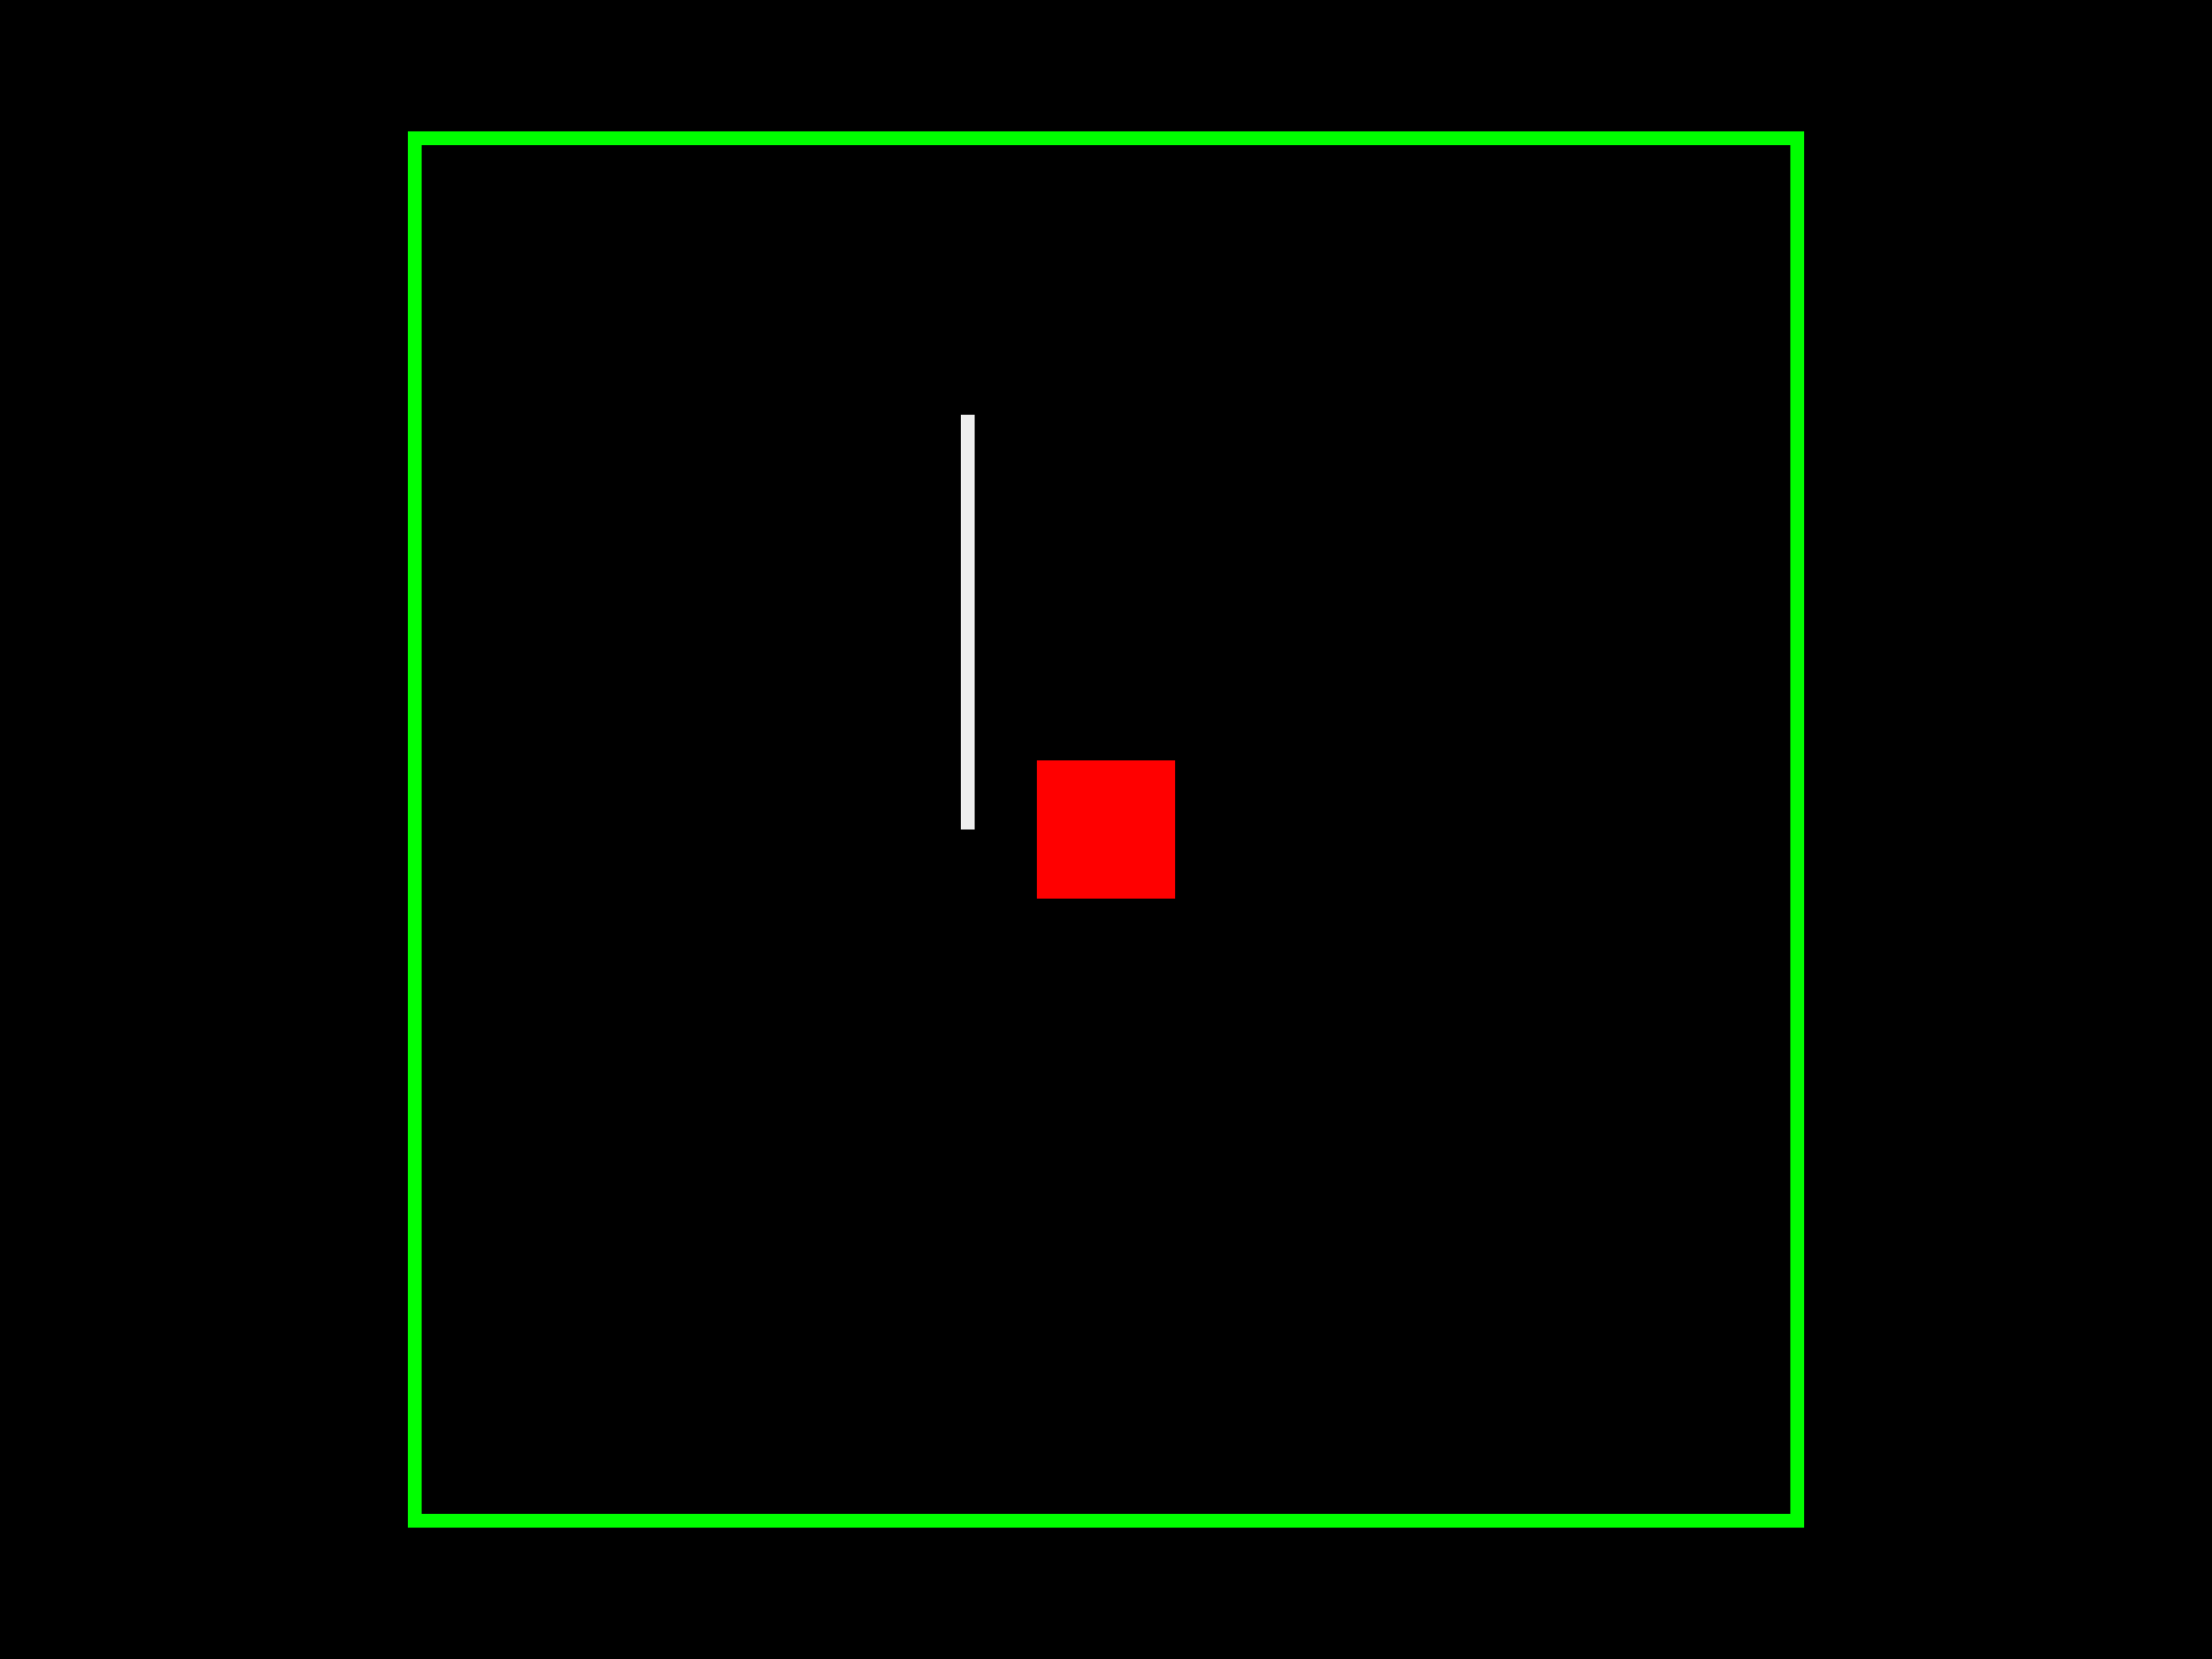
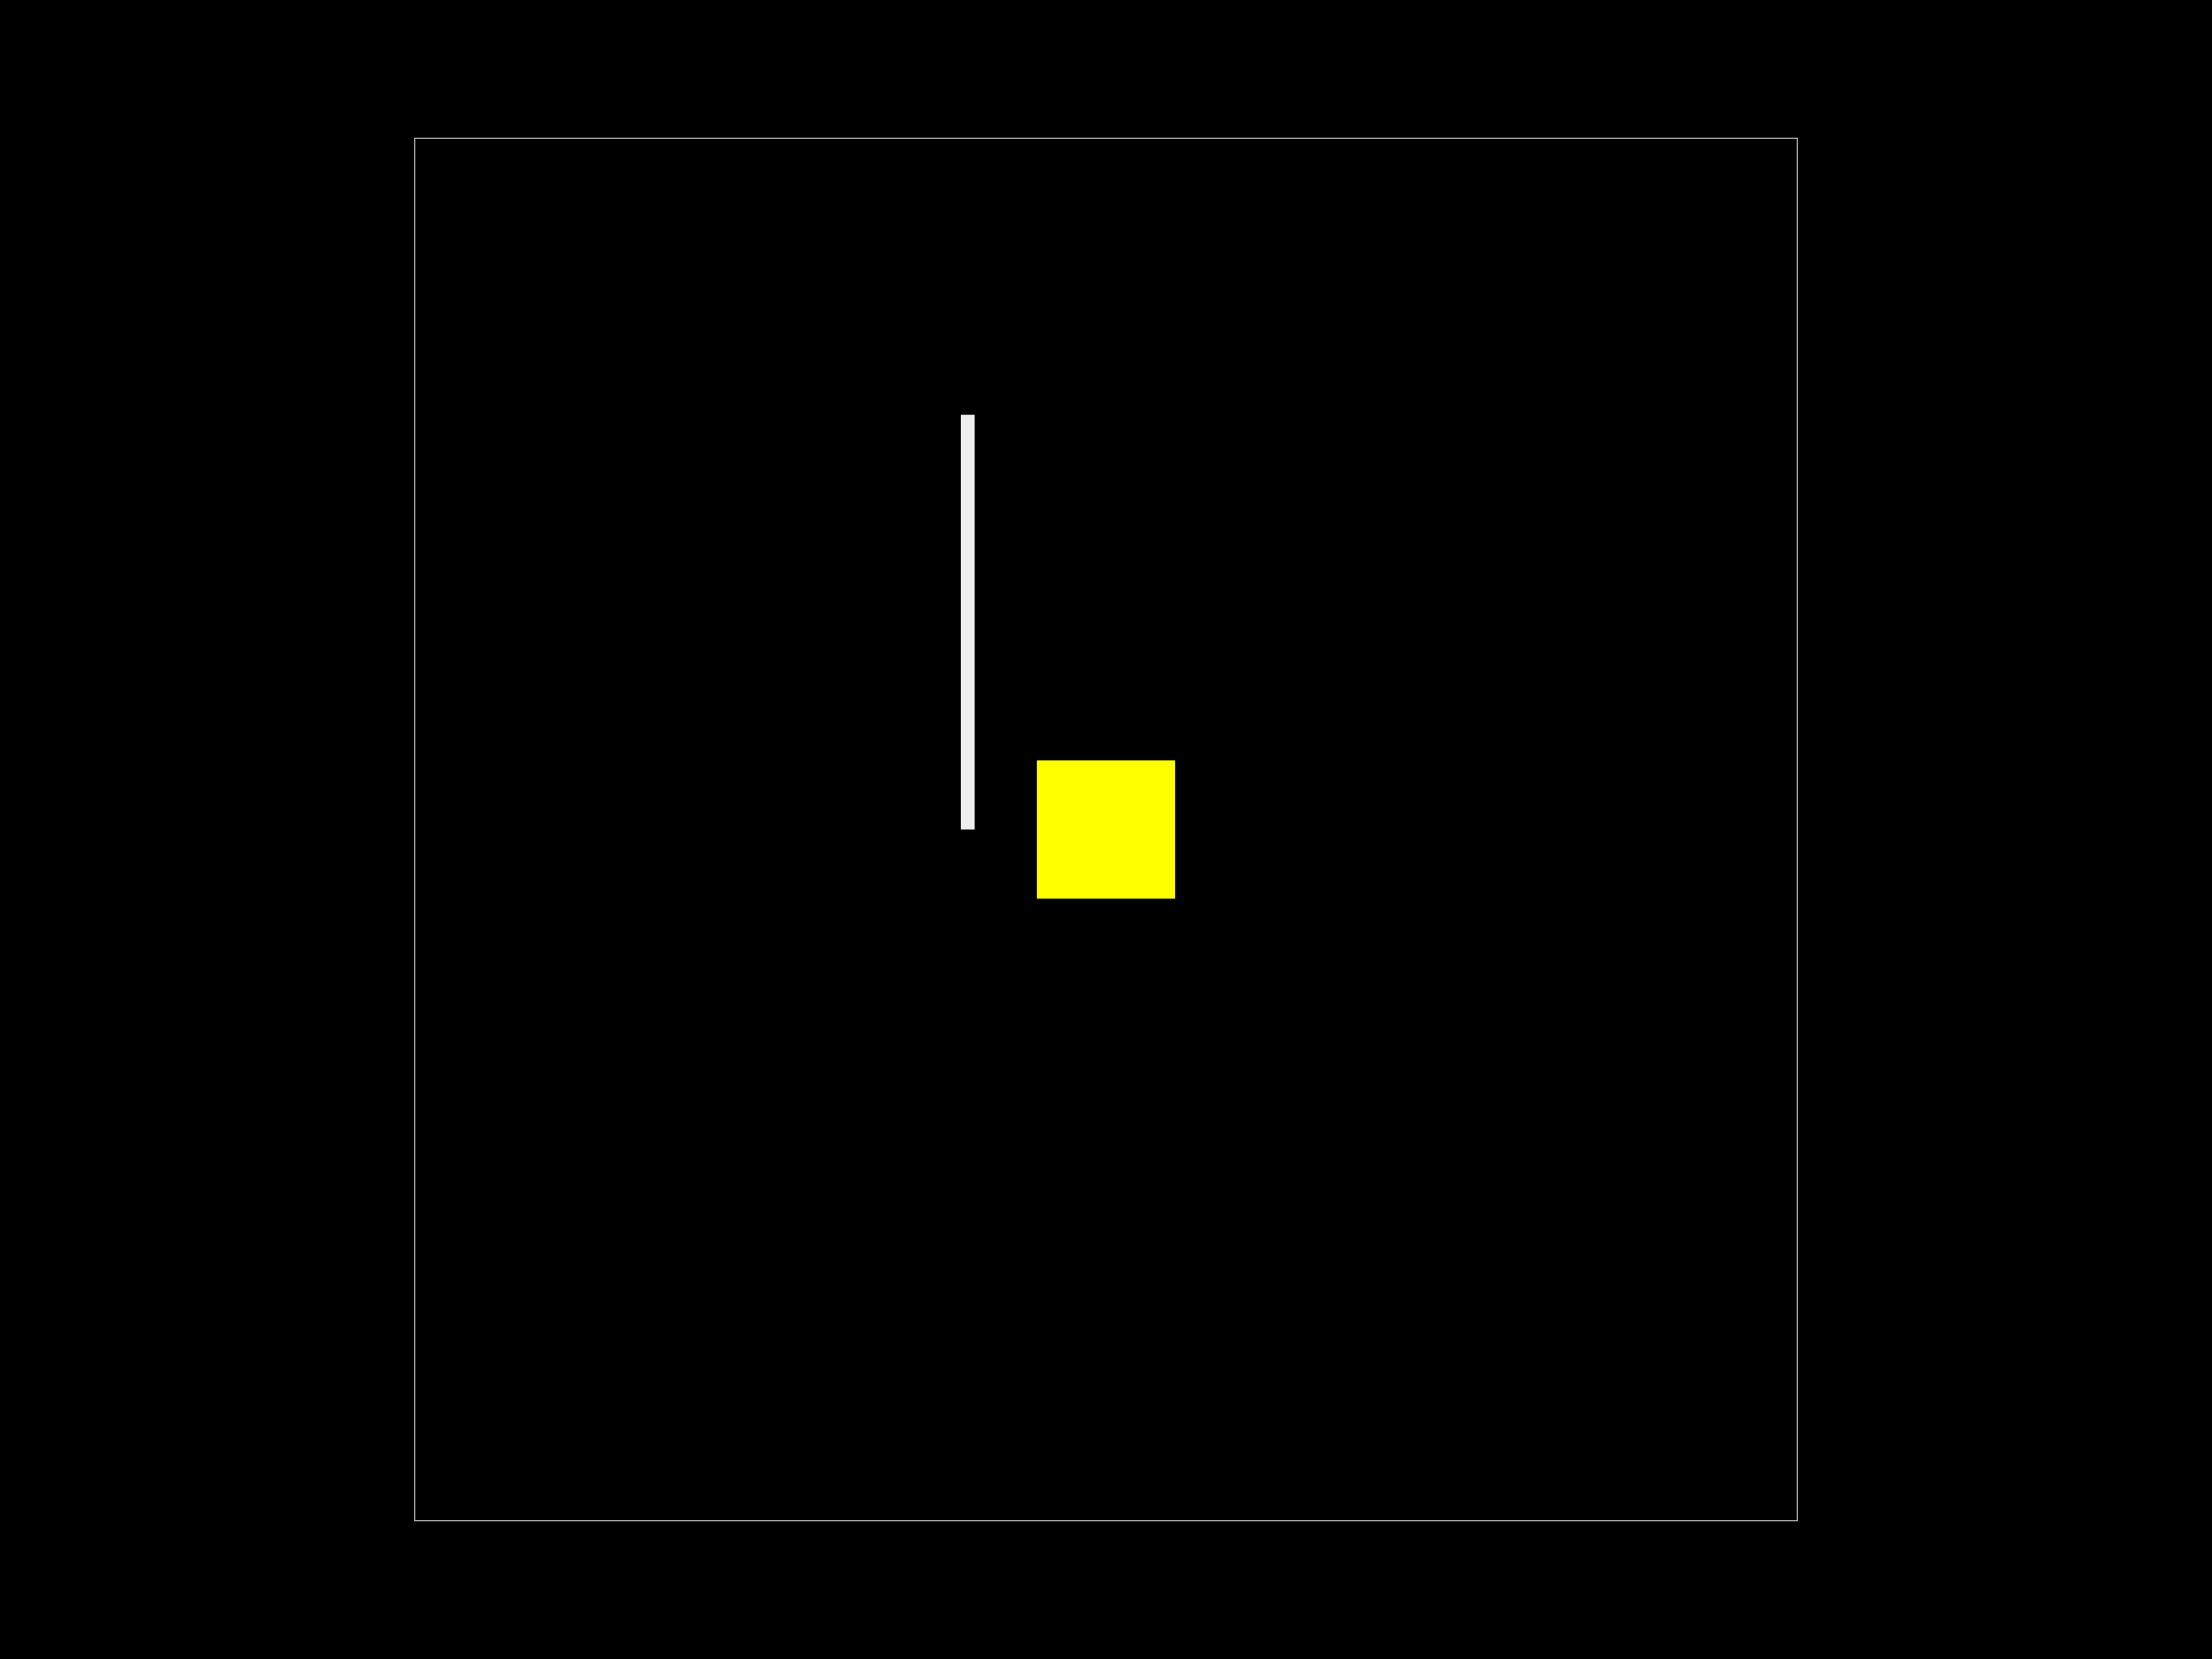
<svg xmlns="http://www.w3.org/2000/svg" width="800" height="600">
  <style />
-   <rect class="boundary" x="0" y="0" fill="#000" width="800" height="600" />
+   <rect class="boundary" x="0" y="0" fill="#0" width="800" height="600" />
  <rect class="pcb-boundary" fill="none" stroke="#fff" stroke-width="0.3" x="150" y="50" width="500" height="500" />
-   <path class="pcb-board" d="M 150 550 L 650 550 L 650 50 L 150 50 Z" fill="none" stroke="#00ff00" stroke-width="5" />
-   <rect class="pcb-pad" fill="#ff0000" x="375" y="275" width="50" height="50" data-layer="top" />
-   <circle class="pcb-hole" cx="550" cy="300" r="NaN" fill="#0000ff" />
+   <path class="pcb-board" d="M 150 550 L 650 550 L 650 50 L 150 50 Z" fill="none" stroke="#0ff0" stroke-width="5" />
+   <rect class="pcb-pad" fill="#ff0" x="375" y="275" width="50" height="50" data-layer="top" />
+   <circle class="pcb-hole" cx="550" cy="300" r="NaN" fill="#0ff" />
  <line x1="350" y1="300" x2="350" y2="150" stroke="#eeeeee" stroke-width="5" class="pcb-silkscreen-line pcb-silkscreen-top" data-pcb-silkscreen-line-id="ss0" />
</svg>
